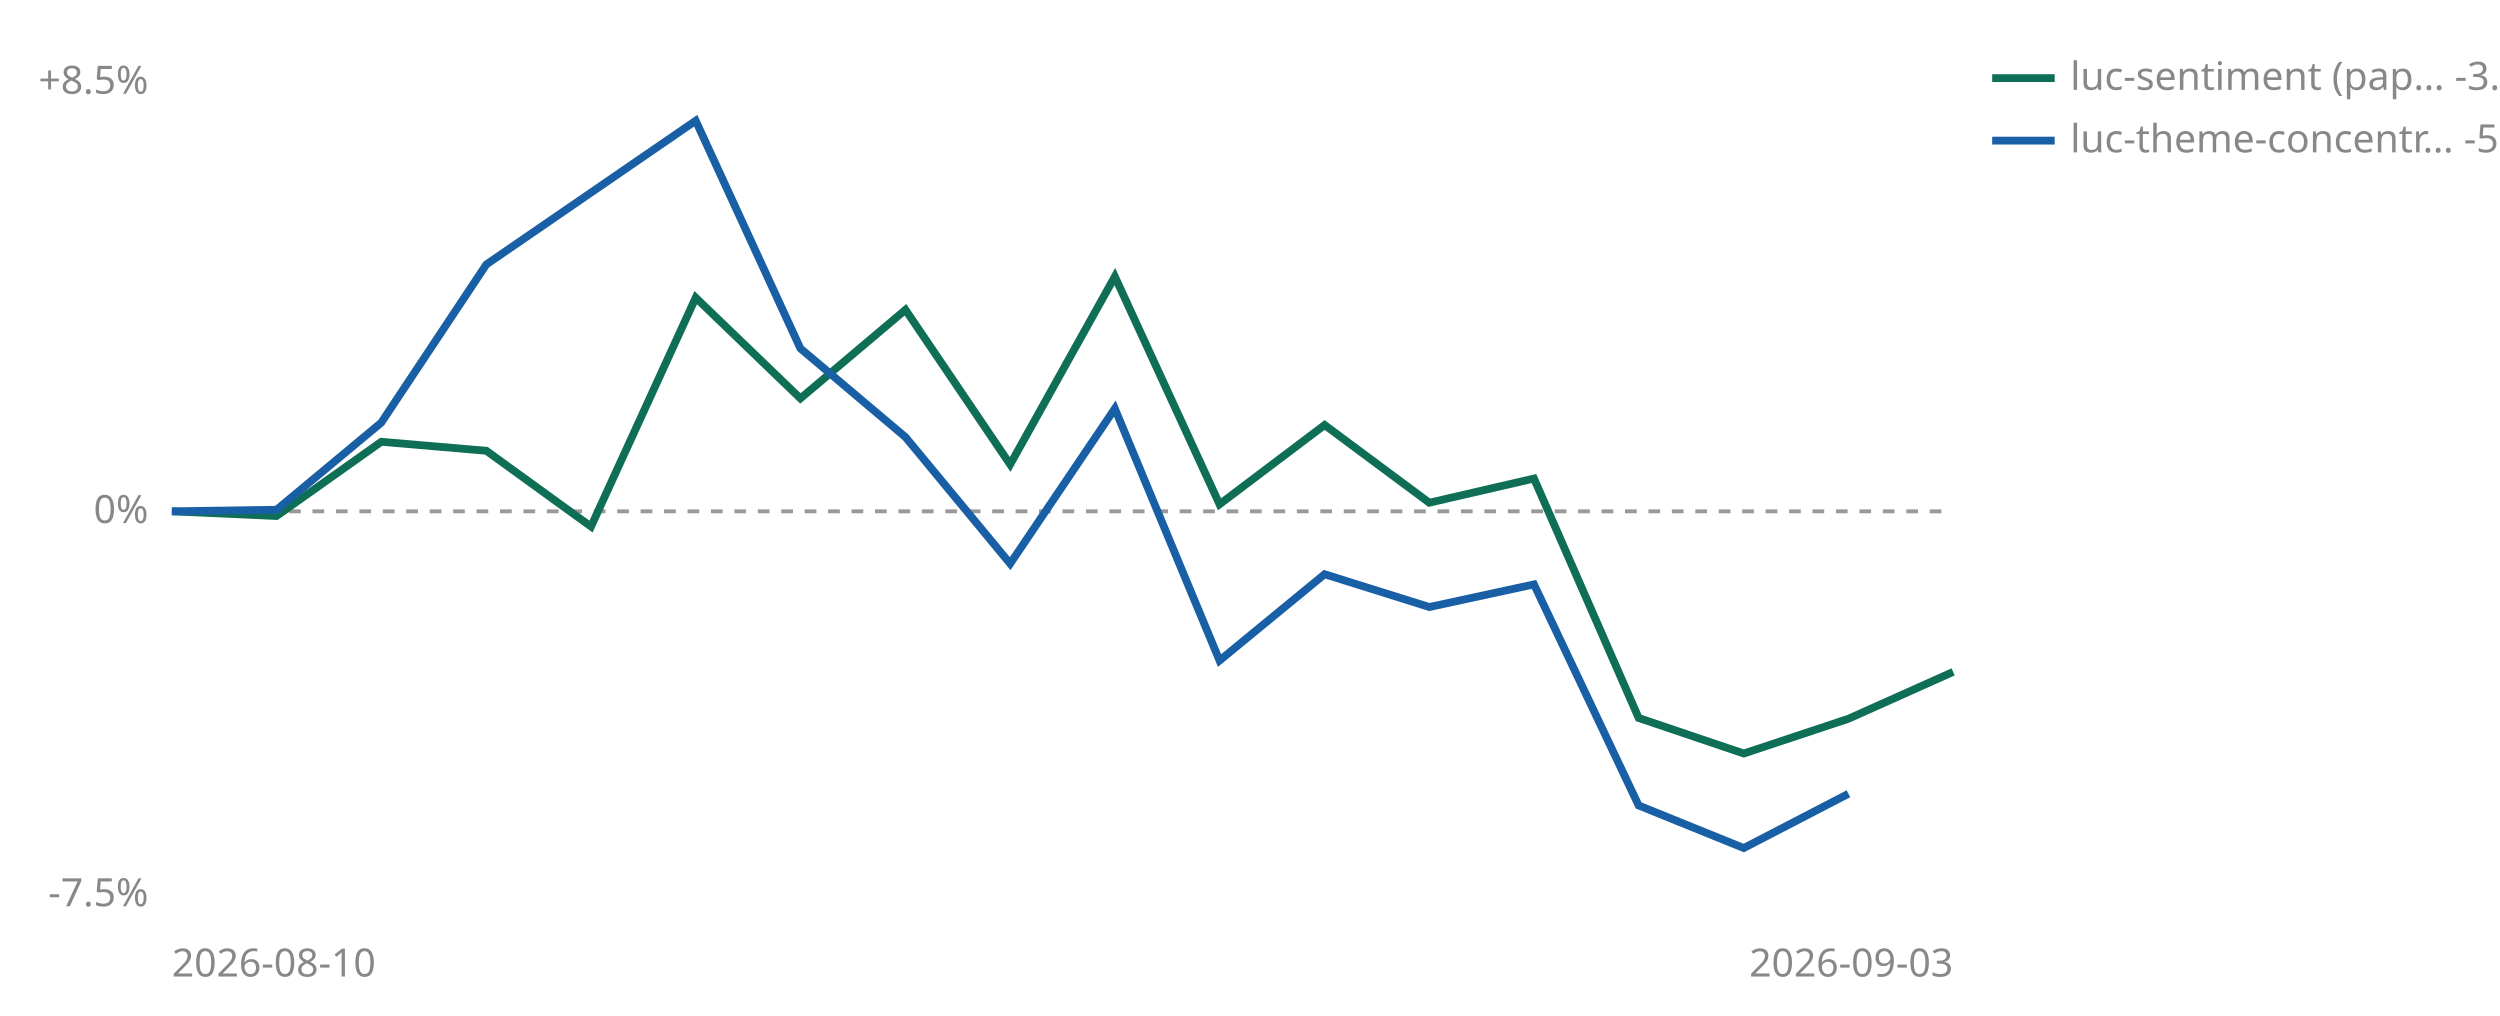
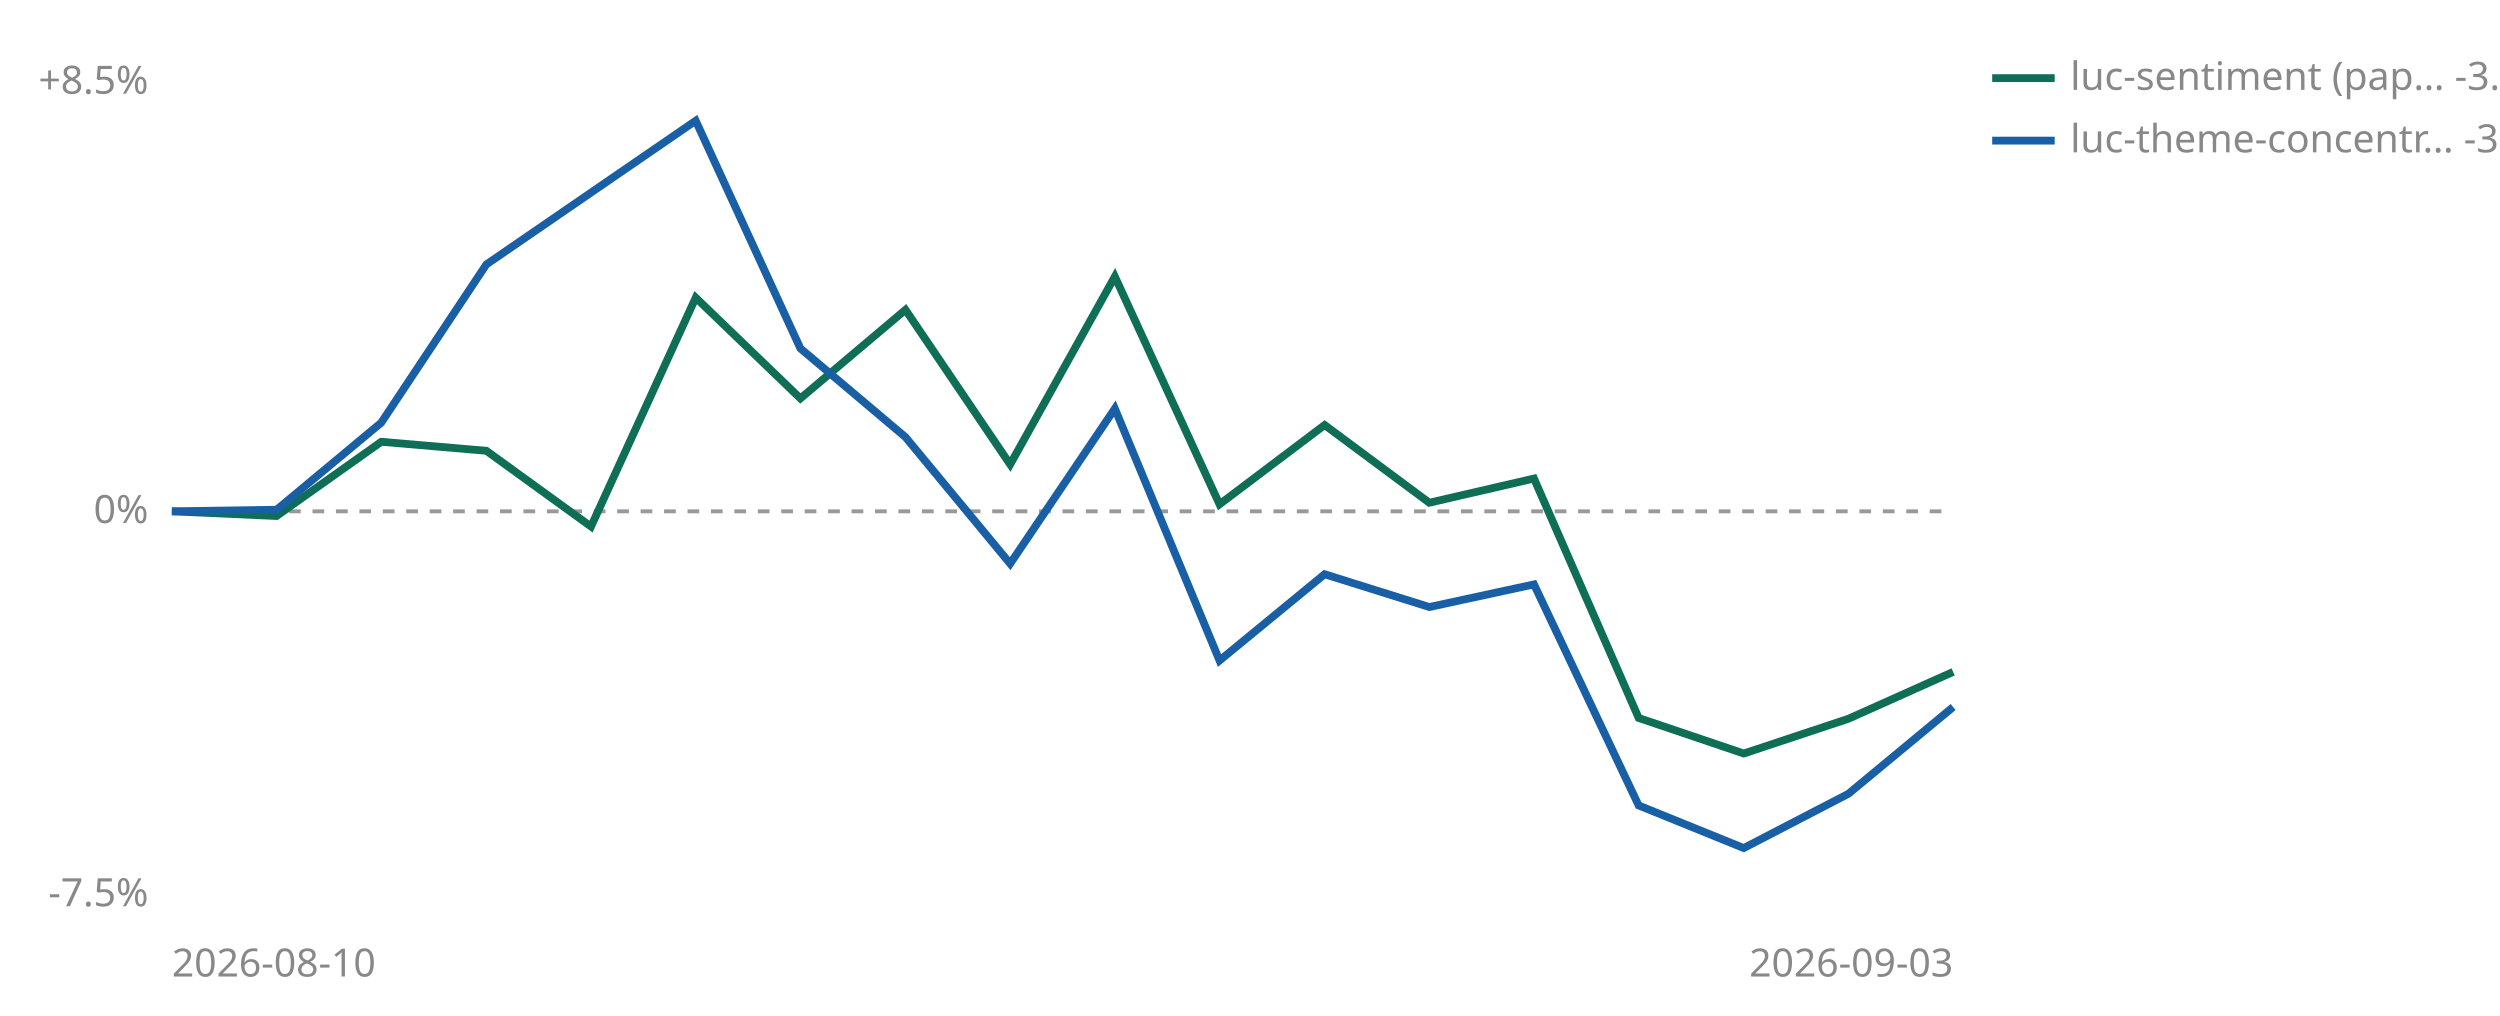
<svg xmlns="http://www.w3.org/2000/svg" viewBox="0 0 640 260" width="640" height="260" role="img" aria-label="Cumulative percent return since joining, per strategy">
  <line id="zero" x1="44" y1="130.9" x2="500" y2="130.9" stroke="#999999" stroke-width="1" stroke-dasharray="3 3" />
  <text x="38" y="133.9" font-size="10" fill="#888888" text-anchor="end" font-family="sans-serif">0%</text>
  <text x="38" y="24.0" font-size="10" fill="#888888" text-anchor="end" font-family="sans-serif">+8.5%</text>
  <text x="38" y="232.0" font-size="10" fill="#888888" text-anchor="end" font-family="sans-serif">-7.5%</text>
  <text x="44" y="250" font-size="10" fill="#888888" font-family="sans-serif">2026-08-10</text>
  <text x="500" y="250" font-size="10" fill="#888888" text-anchor="end" font-family="sans-serif">2026-09-03</text>
  <polyline points="44.0,130.9 70.8,132.1 97.6,113.1 124.5,115.4 151.3,134.8 178.1,76.2 204.9,102.0 231.8,79.3 258.6,118.9 285.4,70.8 312.2,129.1 339.1,108.8 365.9,128.7 392.7,122.5 419.5,183.8 446.4,192.9 473.2,184.0 500.0,172.0" fill="none" stroke="#0F6E56" stroke-width="2" />
-   <polyline points="44.0,130.9 70.8,130.5 97.6,108.2 124.5,67.7 178.1,30.9 204.9,89.2 231.8,111.9 258.6,144.3 285.4,104.6 312.2,169.1 339.1,147.0 365.9,155.4 392.7,149.6 419.5,206.2 446.4,217.1 473.2,203.2" fill="none" stroke="#185FA5" stroke-width="2" />
+   <polyline points="44.0,130.9 70.8,130.5 97.6,108.2 124.5,67.7 178.1,30.9 204.9,89.2 231.8,111.9 258.6,144.3 285.4,104.6 312.2,169.1 339.1,147.0 365.9,155.4 392.7,149.6 419.5,206.2 446.4,217.1 473.2,203.2 500.0,181.0" fill="none" stroke="#185FA5" stroke-width="2" />
  <line x1="510" y1="20" x2="526" y2="20" stroke="#0F6E56" stroke-width="2" />
  <text x="530" y="23" font-size="10" fill="#888888" font-family="sans-serif">luc-sentiment (pap… -3.0%</text>
  <line x1="510" y1="36" x2="526" y2="36" stroke="#185FA5" stroke-width="2" />
-   <text x="530" y="39" font-size="10" fill="#888888" font-family="sans-serif">luc-theme-concentr… -5.4%</text>
+   <text x="530" y="39" font-size="10" fill="#888888" font-family="sans-serif">luc-theme-concentr… -3.7%</text>
</svg>
